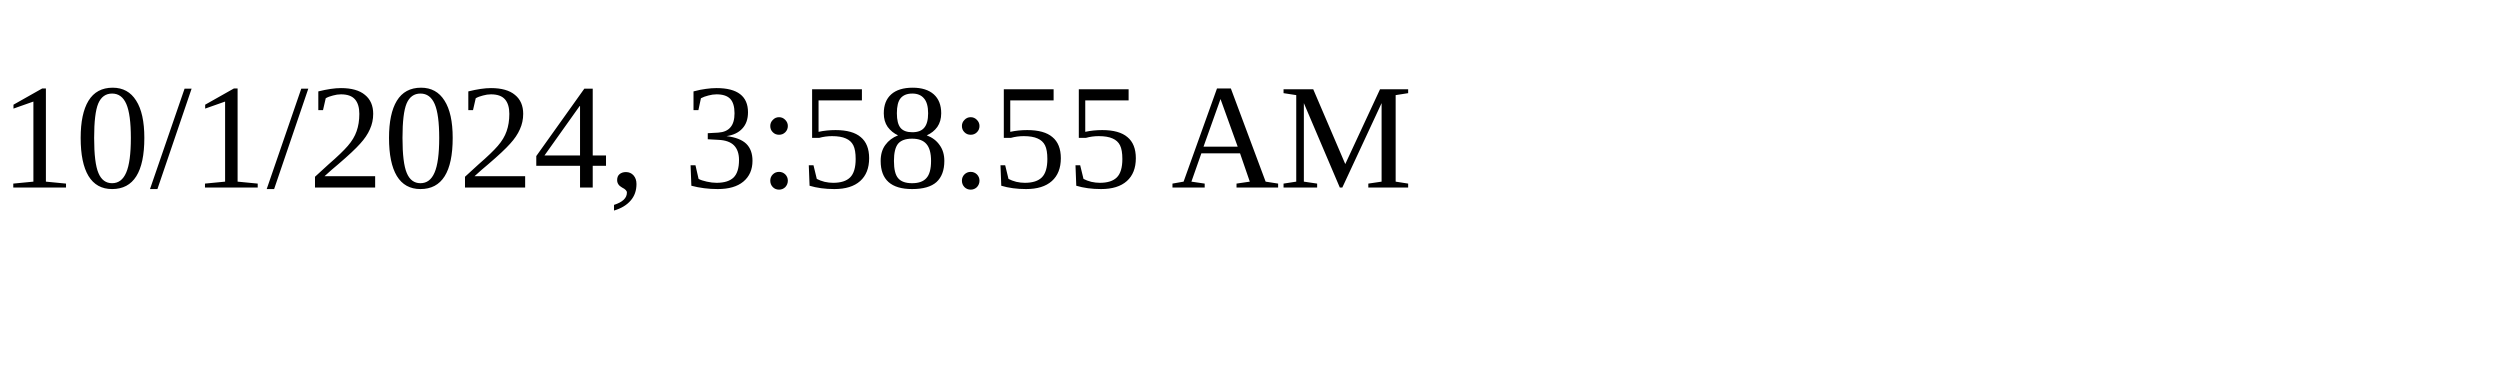
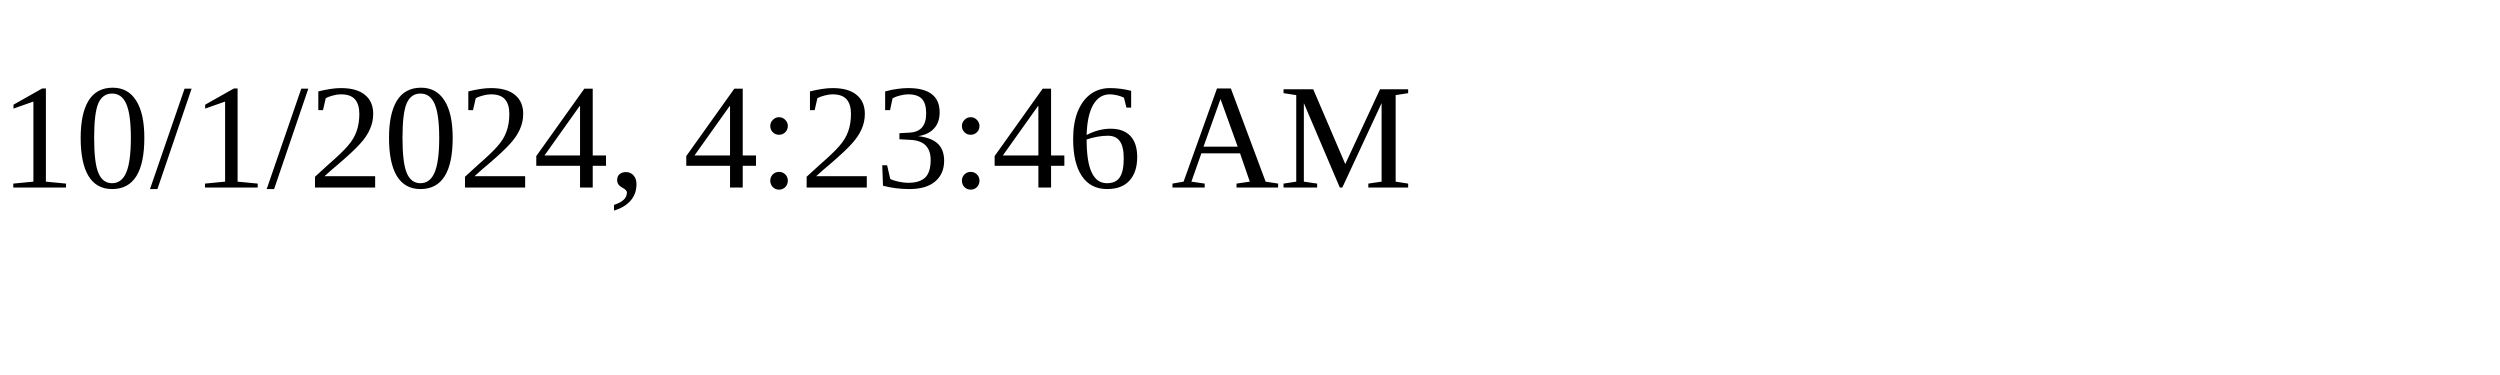
<svg xmlns="http://www.w3.org/2000/svg" height="30" width="200">
-   <text x="0" y="15">10/1/2024, 3:58:55 AM</text>
+   <text x="0" y="15">10/1/2024, 4:23:46 AM</text>
</svg>
